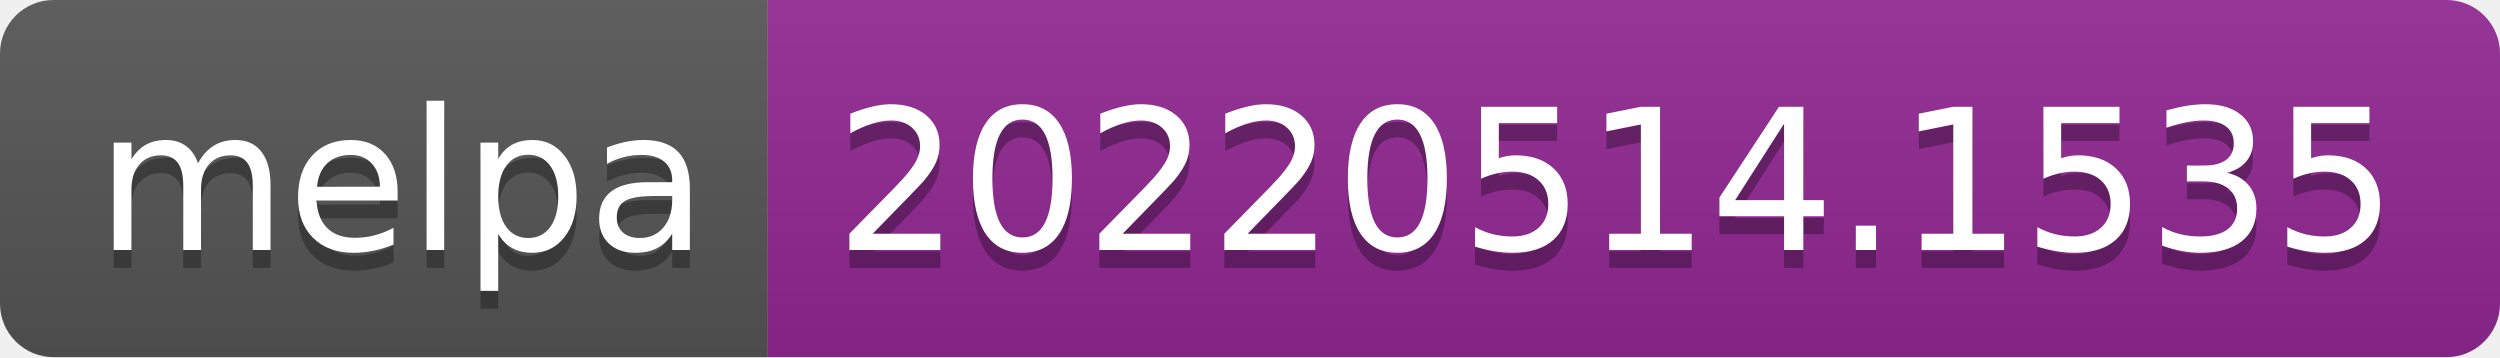
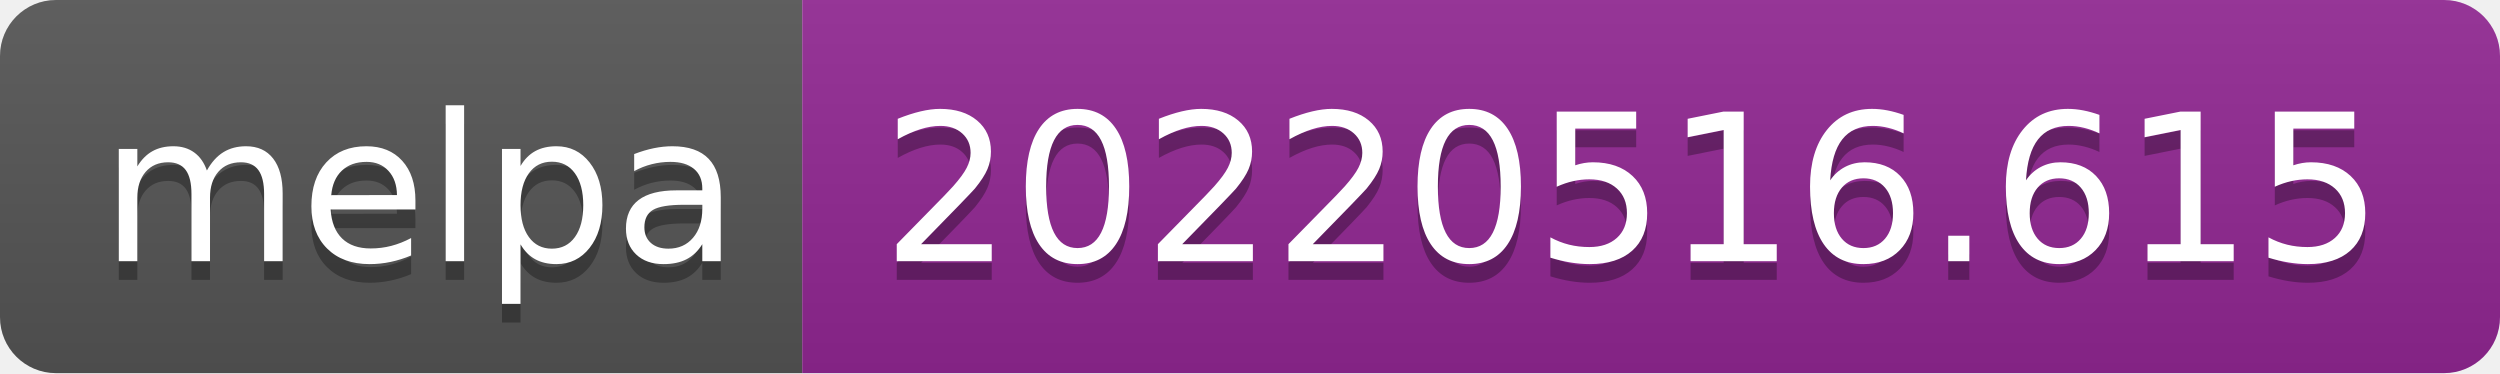
- <svg xmlns="http://www.w3.org/2000/svg" width="140" height="20" role="img" aria-label="melpa: 20220514.1535">
+ <svg xmlns="http://www.w3.org/2000/svg" width="134" height="20" role="img" aria-label="melpa: 20220516.615">
  <linearGradient id="s" x2="0" y2="100%">
    <stop offset="0" stop-color="#bbb" stop-opacity=".1" />
    <stop offset="1" stop-opacity=".1" />
  </linearGradient>
  <clipPath id="r">
-     <rect width="140" height="20" rx="3" fill="#fff" />
+     <rect width="134" height="20" rx="3" fill="#fff" />
  </clipPath>
  <g clip-path="url(#r)">
    <rect width="43" height="20" fill="#555" />
-     <rect x="43" width="97" height="20" fill="#922793" />
-     <rect width="140" height="20" fill="url(#s)" />
+     <rect x="43" width="91" height="20" fill="#922793" />
+     <rect width="134" height="20" fill="url(#s)" />
  </g>
  <g fill="#fff" text-anchor="middle" font-family="Verdana,Geneva,DejaVu Sans,sans-serif" text-rendering="geometricPrecision" font-size="110">
    <text aria-hidden="true" x="225" y="150" fill="#010101" fill-opacity=".3" transform="scale(.1)" textLength="330">melpa</text>
    <text x="225" y="140" transform="scale(.1)" fill="#fff" textLength="330">melpa</text>
-     <text aria-hidden="true" x="905" y="150" fill="#010101" fill-opacity=".3" transform="scale(.1)" textLength="870">20220514.1535</text>
-     <text x="905" y="140" transform="scale(.1)" fill="#fff" textLength="870">20220514.1535</text>
+     <text aria-hidden="true" x="875" y="150" fill="#010101" fill-opacity=".3" transform="scale(.1)" textLength="810">20220516.615</text>
+     <text x="875" y="140" transform="scale(.1)" fill="#fff" textLength="810">20220516.615</text>
  </g>
</svg>
